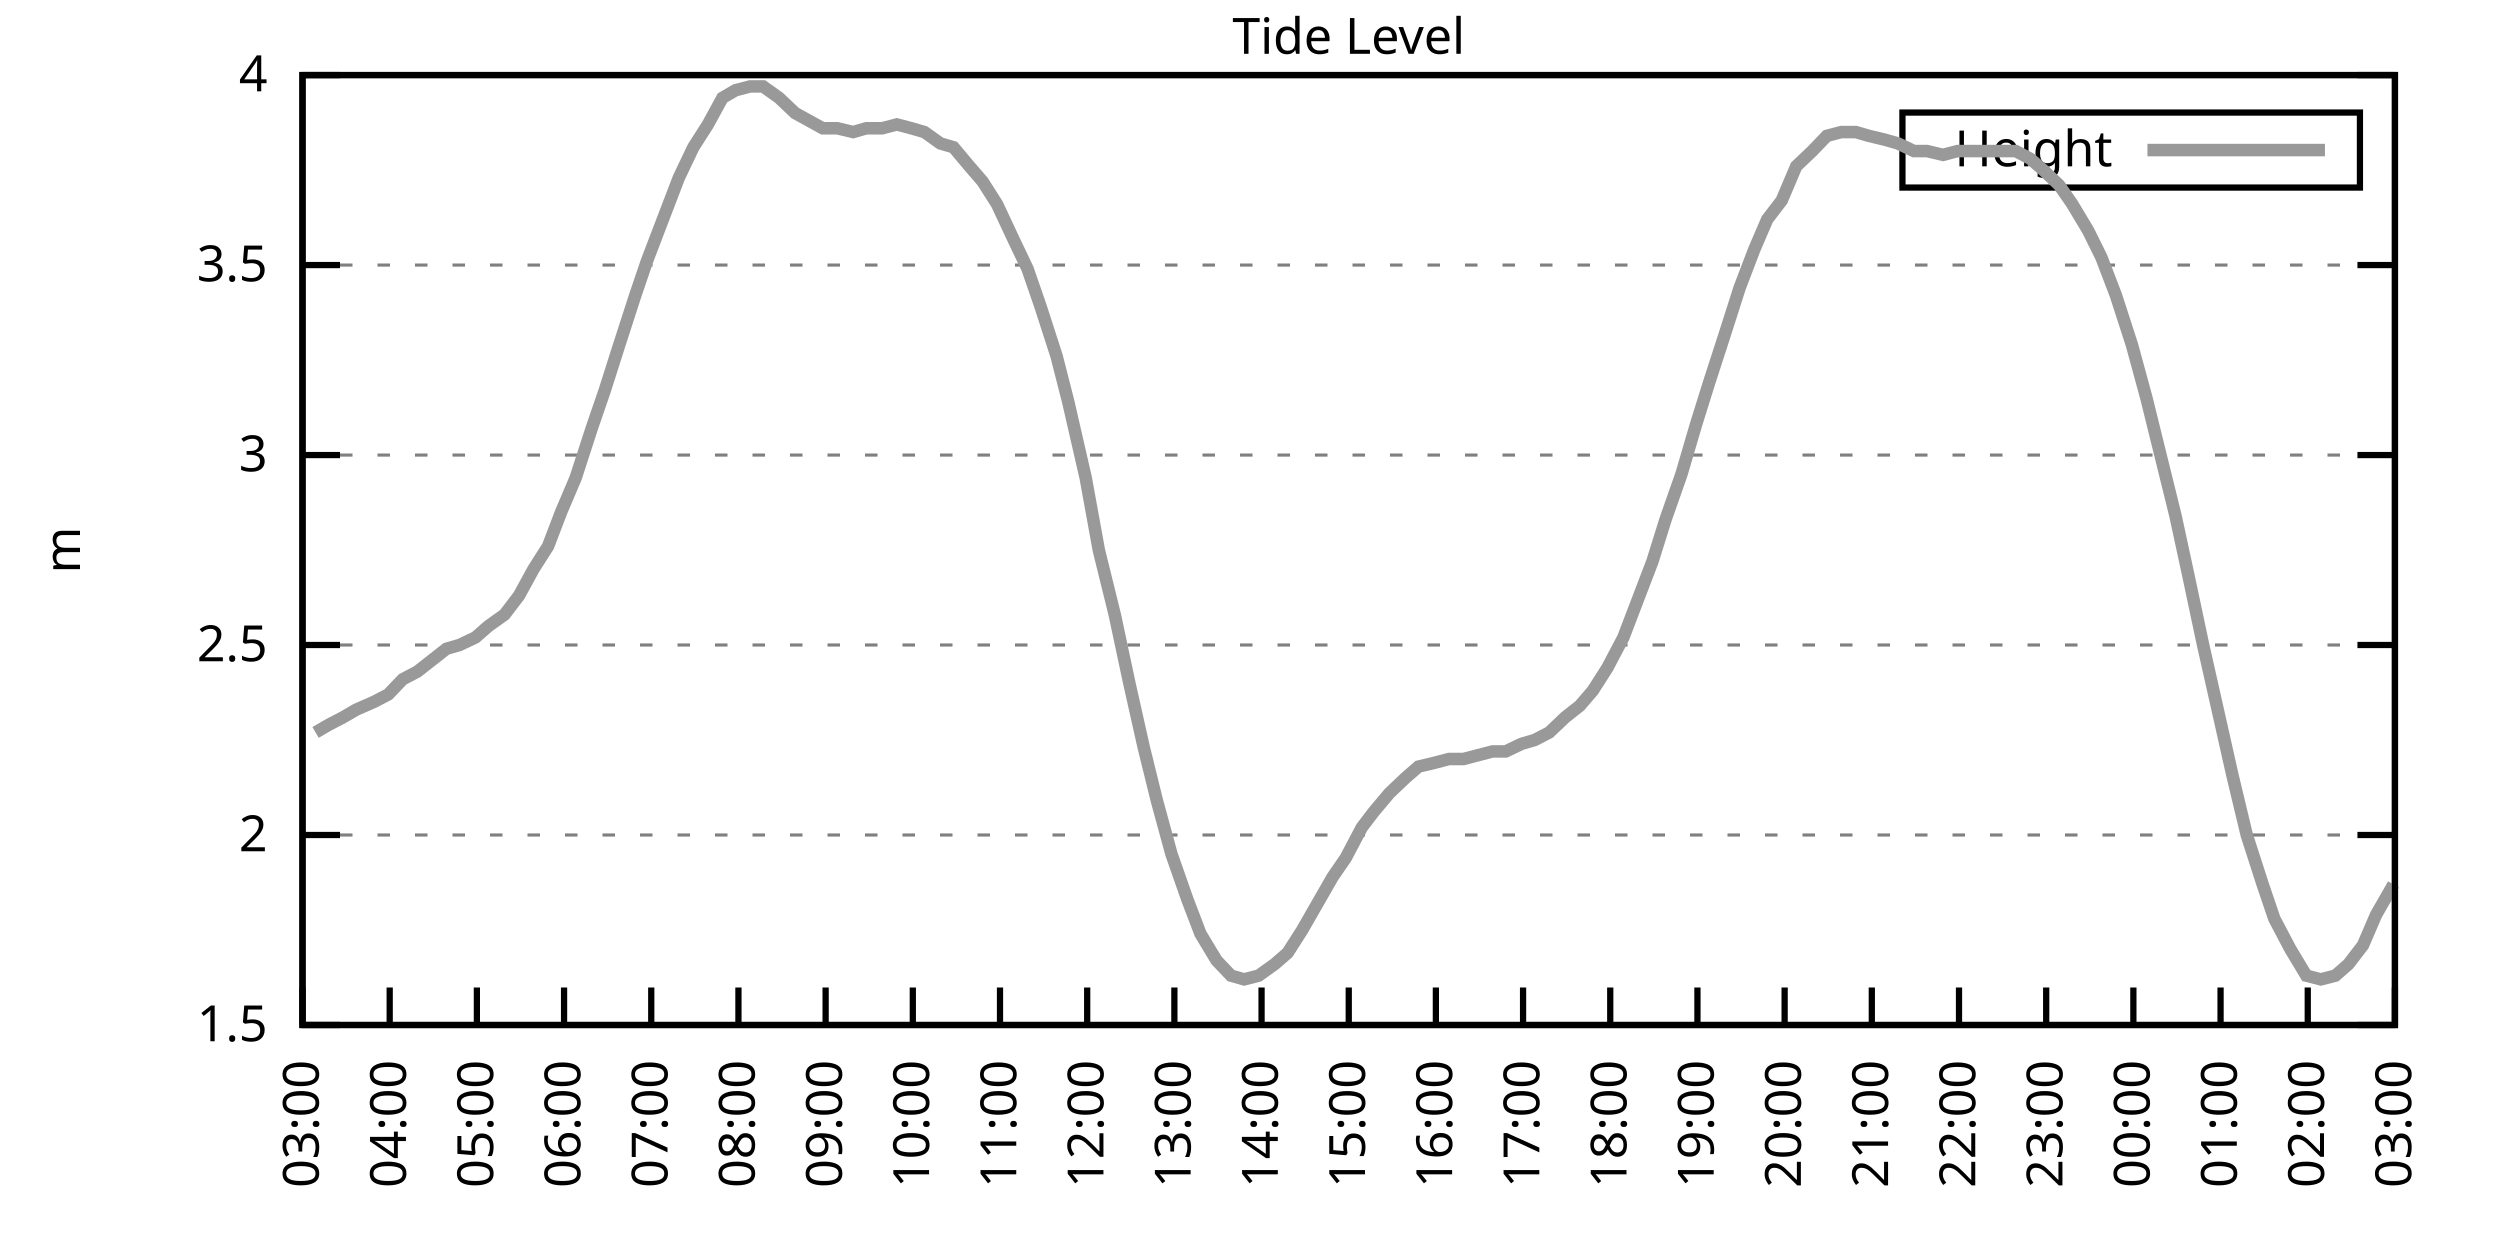
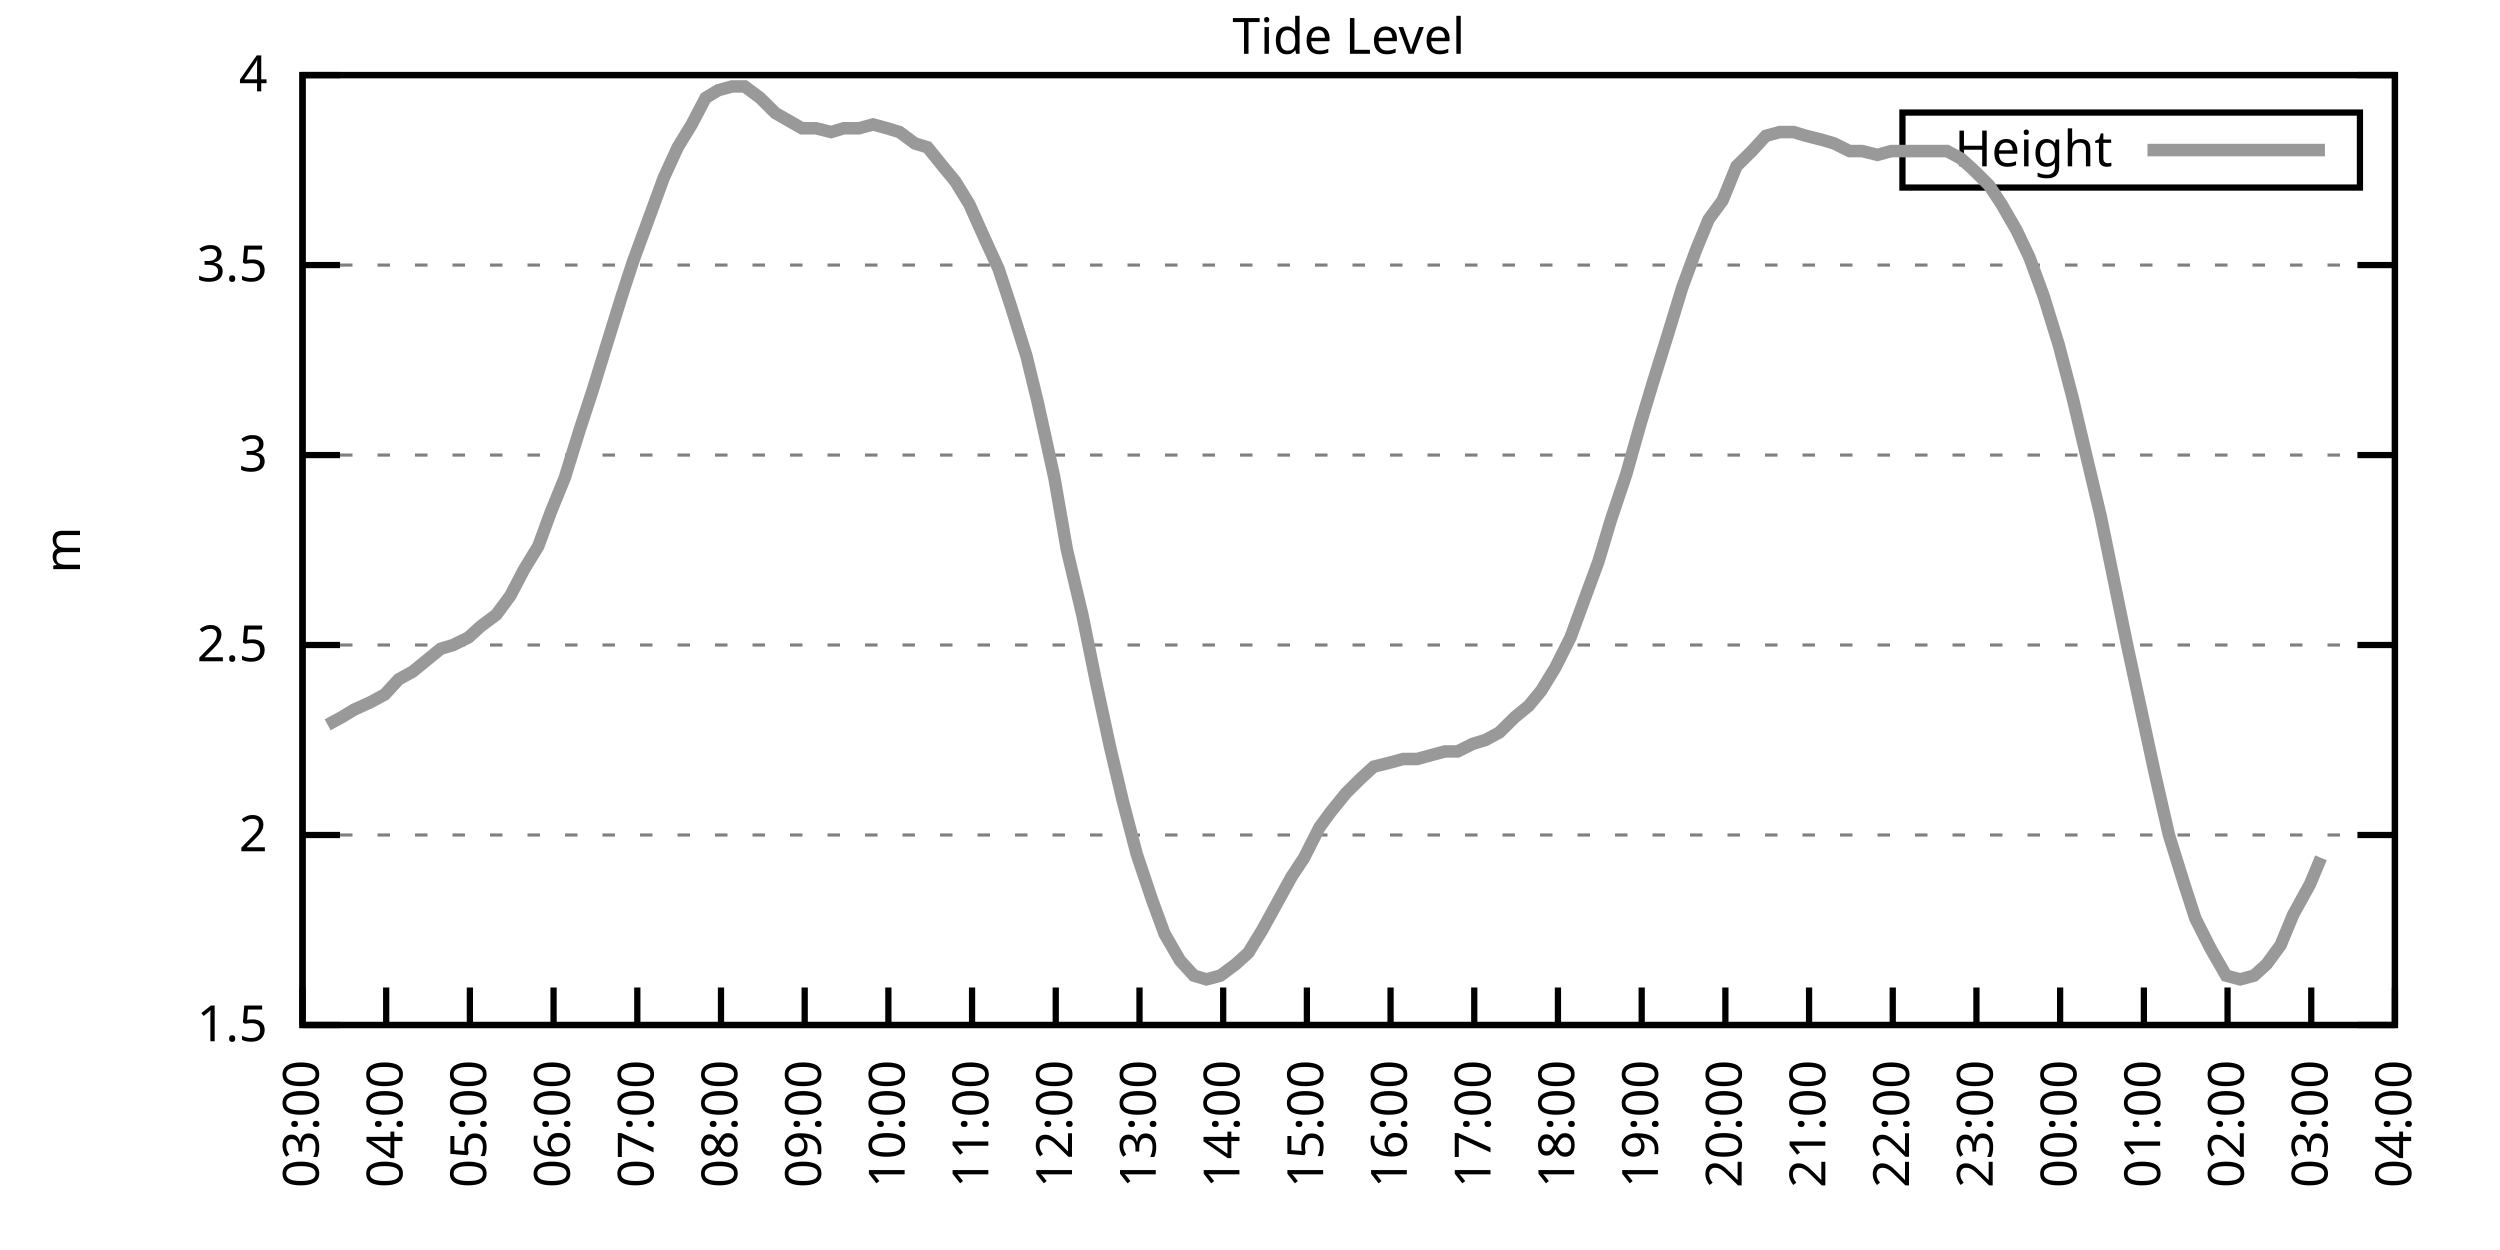
<svg xmlns="http://www.w3.org/2000/svg" xmlns:xlink="http://www.w3.org/1999/xlink" width="400" height="200" viewBox="0 0 400 200">
  <g id="gnuplot_canvas">
    <rect x="0" y="0" width="400" height="200" fill="none" />
    <defs>
      <circle id="gpDot" r="0.5" stroke-width="0.5" stroke="currentColor" />
      <path id="gpPt0" stroke-width="0.333" stroke="currentColor" d="M-1,0 h2 M0,-1 v2" />
      <path id="gpPt1" stroke-width="0.333" stroke="currentColor" d="M-1,-1 L1,1 M1,-1 L-1,1" />
      <path id="gpPt2" stroke-width="0.333" stroke="currentColor" d="M-1,0 L1,0 M0,-1 L0,1 M-1,-1 L1,1 M-1,1 L1,-1" />
      <rect id="gpPt3" stroke-width="0.333" stroke="currentColor" x="-1" y="-1" width="2" height="2" />
      <rect id="gpPt4" stroke-width="0.333" stroke="currentColor" fill="currentColor" x="-1" y="-1" width="2" height="2" />
      <circle id="gpPt5" stroke-width="0.333" stroke="currentColor" cx="0" cy="0" r="1" />
      <use xlink:href="#gpPt5" id="gpPt6" fill="currentColor" stroke="none" />
      <path id="gpPt7" stroke-width="0.333" stroke="currentColor" d="M0,-1.33 L-1.33,0.67 L1.33,0.67 z" />
      <use xlink:href="#gpPt7" id="gpPt8" fill="currentColor" stroke="none" />
      <use xlink:href="#gpPt7" id="gpPt9" stroke="currentColor" transform="rotate(180)" />
      <use xlink:href="#gpPt9" id="gpPt10" fill="currentColor" stroke="none" />
      <use xlink:href="#gpPt3" id="gpPt11" stroke="currentColor" transform="rotate(45)" />
      <use xlink:href="#gpPt11" id="gpPt12" fill="currentColor" stroke="none" />
      <path id="gpPt13" stroke-width="0.333" stroke="currentColor" d="M0,1.330 L1.265,0.411 L0.782,-1.067 L-0.782,-1.076 L-1.265,0.411 z" />
      <use xlink:href="#gpPt13" id="gpPt14" fill="currentColor" stroke="none" />
      <filter id="textbox" filterUnits="objectBoundingBox" x="0" y="0" height="1" width="1">
        <feFlood flood-color="white" flood-opacity="1" result="bgnd" />
        <feComposite in="SourceGraphic" in2="bgnd" operator="atop" />
      </filter>
      <filter id="greybox" filterUnits="objectBoundingBox" x="0" y="0" height="1" width="1">
        <feFlood flood-color="lightgrey" flood-opacity="1" result="grey" />
        <feComposite in="SourceGraphic" in2="grey" operator="atop" />
      </filter>
    </defs>
    <g fill="none" color="white" stroke="currentColor" stroke-width="1.00" stroke-linecap="butt" stroke-linejoin="miter">
</g>
    <g fill="none" color="black" stroke="currentColor" stroke-width="1.00" stroke-linecap="butt" stroke-linejoin="miter">
      <g stroke="none" shape-rendering="crispEdges">
        <polygon fill="rgb(255, 255, 255)" points="48.40,164.00 383.18,164.00 383.18,12.02 48.40,12.02 " />
      </g>
    </g>
    <g fill="none" color="black" stroke="currentColor" stroke-width="1.00" stroke-linecap="butt" stroke-linejoin="miter">
</g>
    <g fill="none" color="black" stroke="black" stroke-width="0.50" stroke-linecap="butt" stroke-linejoin="miter">
</g>
    <g fill="none" color="gray" stroke="currentColor" stroke-width="0.50" stroke-linecap="butt" stroke-linejoin="miter">
      <path stroke="gray" stroke-dasharray="2,4" class="gridline" d="M48.40,164.00 L383.19,164.00  " />
    </g>
    <g fill="none" color="gray" stroke="gray" stroke-width="1.00" stroke-linecap="butt" stroke-linejoin="miter">
</g>
    <g fill="none" color="black" stroke="currentColor" stroke-width="1.00" stroke-linecap="butt" stroke-linejoin="miter">
      <path stroke="black" d="M48.40,164.00 L54.40,164.00 M383.19,164.00 L377.19,164.00  " />
      <g transform="translate(42.80,166.60)" stroke="none" fill="black" font-family="Sans" font-size="8.00" text-anchor="end">
        <text>
          <tspan font-family="Sans"> 1.5</tspan>
        </text>
      </g>
    </g>
    <g fill="none" color="black" stroke="currentColor" stroke-width="1.00" stroke-linecap="butt" stroke-linejoin="miter">
</g>
    <g fill="none" color="black" stroke="black" stroke-width="0.50" stroke-linecap="butt" stroke-linejoin="miter">
</g>
    <g fill="none" color="gray" stroke="currentColor" stroke-width="0.50" stroke-linecap="butt" stroke-linejoin="miter">
      <path stroke="gray" stroke-dasharray="2,4" class="gridline" d="M48.40,133.60 L383.19,133.60  " />
    </g>
    <g fill="none" color="gray" stroke="gray" stroke-width="1.00" stroke-linecap="butt" stroke-linejoin="miter">
</g>
    <g fill="none" color="black" stroke="currentColor" stroke-width="1.00" stroke-linecap="butt" stroke-linejoin="miter">
      <path stroke="black" d="M48.40,133.60 L54.40,133.60 M383.19,133.60 L377.19,133.60  " />
      <g transform="translate(42.80,136.20)" stroke="none" fill="black" font-family="Sans" font-size="8.00" text-anchor="end">
        <text>
          <tspan font-family="Sans"> 2</tspan>
        </text>
      </g>
    </g>
    <g fill="none" color="black" stroke="currentColor" stroke-width="1.00" stroke-linecap="butt" stroke-linejoin="miter">
</g>
    <g fill="none" color="black" stroke="black" stroke-width="0.50" stroke-linecap="butt" stroke-linejoin="miter">
</g>
    <g fill="none" color="gray" stroke="currentColor" stroke-width="0.50" stroke-linecap="butt" stroke-linejoin="miter">
      <path stroke="gray" stroke-dasharray="2,4" class="gridline" d="M48.40,103.20 L383.19,103.20  " />
    </g>
    <g fill="none" color="gray" stroke="gray" stroke-width="1.00" stroke-linecap="butt" stroke-linejoin="miter">
</g>
    <g fill="none" color="black" stroke="currentColor" stroke-width="1.00" stroke-linecap="butt" stroke-linejoin="miter">
      <path stroke="black" d="M48.40,103.20 L54.40,103.20 M383.19,103.20 L377.19,103.20  " />
      <g transform="translate(42.80,105.80)" stroke="none" fill="black" font-family="Sans" font-size="8.00" text-anchor="end">
        <text>
          <tspan font-family="Sans"> 2.5</tspan>
        </text>
      </g>
    </g>
    <g fill="none" color="black" stroke="currentColor" stroke-width="1.00" stroke-linecap="butt" stroke-linejoin="miter">
</g>
    <g fill="none" color="black" stroke="black" stroke-width="0.50" stroke-linecap="butt" stroke-linejoin="miter">
</g>
    <g fill="none" color="gray" stroke="currentColor" stroke-width="0.50" stroke-linecap="butt" stroke-linejoin="miter">
      <path stroke="gray" stroke-dasharray="2,4" class="gridline" d="M48.40,72.81 L383.19,72.81  " />
    </g>
    <g fill="none" color="gray" stroke="gray" stroke-width="1.00" stroke-linecap="butt" stroke-linejoin="miter">
</g>
    <g fill="none" color="black" stroke="currentColor" stroke-width="1.00" stroke-linecap="butt" stroke-linejoin="miter">
      <path stroke="black" d="M48.40,72.81 L54.40,72.81 M383.19,72.81 L377.19,72.81  " />
      <g transform="translate(42.80,75.41)" stroke="none" fill="black" font-family="Sans" font-size="8.00" text-anchor="end">
        <text>
          <tspan font-family="Sans"> 3</tspan>
        </text>
      </g>
    </g>
    <g fill="none" color="black" stroke="currentColor" stroke-width="1.00" stroke-linecap="butt" stroke-linejoin="miter">
</g>
    <g fill="none" color="black" stroke="black" stroke-width="0.50" stroke-linecap="butt" stroke-linejoin="miter">
</g>
    <g fill="none" color="gray" stroke="currentColor" stroke-width="0.50" stroke-linecap="butt" stroke-linejoin="miter">
      <path stroke="gray" stroke-dasharray="2,4" class="gridline" d="M48.40,42.41 L383.19,42.41  " />
    </g>
    <g fill="none" color="gray" stroke="gray" stroke-width="1.00" stroke-linecap="butt" stroke-linejoin="miter">
</g>
    <g fill="none" color="black" stroke="currentColor" stroke-width="1.00" stroke-linecap="butt" stroke-linejoin="miter">
      <path stroke="black" d="M48.40,42.41 L54.40,42.41 M383.19,42.41 L377.19,42.41  " />
      <g transform="translate(42.80,45.01)" stroke="none" fill="black" font-family="Sans" font-size="8.00" text-anchor="end">
        <text>
          <tspan font-family="Sans"> 3.5</tspan>
        </text>
      </g>
    </g>
    <g fill="none" color="black" stroke="currentColor" stroke-width="1.00" stroke-linecap="butt" stroke-linejoin="miter">
</g>
    <g fill="none" color="black" stroke="black" stroke-width="0.50" stroke-linecap="butt" stroke-linejoin="miter">
</g>
    <g fill="none" color="gray" stroke="currentColor" stroke-width="0.50" stroke-linecap="butt" stroke-linejoin="miter">
      <path stroke="gray" stroke-dasharray="2,4" class="gridline" d="M48.40,12.01 L383.19,12.01  " />
    </g>
    <g fill="none" color="gray" stroke="gray" stroke-width="1.00" stroke-linecap="butt" stroke-linejoin="miter">
</g>
    <g fill="none" color="black" stroke="currentColor" stroke-width="1.00" stroke-linecap="butt" stroke-linejoin="miter">
      <path stroke="black" d="M48.40,12.01 L54.40,12.01 M383.19,12.01 L377.19,12.01  " />
      <g transform="translate(42.80,14.61)" stroke="none" fill="black" font-family="Sans" font-size="8.00" text-anchor="end">
        <text>
          <tspan font-family="Sans"> 4</tspan>
        </text>
      </g>
    </g>
    <g fill="none" color="black" stroke="currentColor" stroke-width="1.00" stroke-linecap="butt" stroke-linejoin="miter">
      <path stroke="black" d="M48.40,164.00 L48.40,158.00  " />
      <g transform="translate(51.00,169.60) rotate(270.00)" stroke="none" fill="black" font-family="Sans" font-size="8.00" text-anchor="end">
        <text>
          <tspan font-family="Sans">03:00</tspan>
        </text>
      </g>
    </g>
    <g fill="none" color="black" stroke="currentColor" stroke-width="1.00" stroke-linecap="butt" stroke-linejoin="miter">
-       <path stroke="black" d="M62.35,164.00 L62.35,158.00  " />
-       <g transform="translate(64.95,169.60) rotate(270.00)" stroke="none" fill="black" font-family="Sans" font-size="8.00" text-anchor="end">
+       <path stroke="black" d="M61.79,164.00 L61.79,158.00  " />
+       <g transform="translate(64.39,169.60) rotate(270.00)" stroke="none" fill="black" font-family="Sans" font-size="8.00" text-anchor="end">
        <text>
          <tspan font-family="Sans">04:00</tspan>
        </text>
      </g>
    </g>
    <g fill="none" color="black" stroke="currentColor" stroke-width="1.00" stroke-linecap="butt" stroke-linejoin="miter">
-       <path stroke="black" d="M76.30,164.00 L76.30,158.00  " />
-       <g transform="translate(78.90,169.60) rotate(270.00)" stroke="none" fill="black" font-family="Sans" font-size="8.00" text-anchor="end">
+       <path stroke="black" d="M75.18,164.00 L75.18,158.00  " />
+       <g transform="translate(77.78,169.60) rotate(270.00)" stroke="none" fill="black" font-family="Sans" font-size="8.00" text-anchor="end">
        <text>
          <tspan font-family="Sans">05:00</tspan>
        </text>
      </g>
    </g>
    <g fill="none" color="black" stroke="currentColor" stroke-width="1.00" stroke-linecap="butt" stroke-linejoin="miter">
-       <path stroke="black" d="M90.25,164.00 L90.25,158.00  " />
-       <g transform="translate(92.85,169.60) rotate(270.00)" stroke="none" fill="black" font-family="Sans" font-size="8.00" text-anchor="end">
+       <path stroke="black" d="M88.57,164.00 L88.57,158.00  " />
+       <g transform="translate(91.17,169.60) rotate(270.00)" stroke="none" fill="black" font-family="Sans" font-size="8.00" text-anchor="end">
        <text>
          <tspan font-family="Sans">06:00</tspan>
        </text>
      </g>
    </g>
    <g fill="none" color="black" stroke="currentColor" stroke-width="1.00" stroke-linecap="butt" stroke-linejoin="miter">
-       <path stroke="black" d="M104.20,164.00 L104.20,158.00  " />
-       <g transform="translate(106.80,169.60) rotate(270.00)" stroke="none" fill="black" font-family="Sans" font-size="8.00" text-anchor="end">
+       <path stroke="black" d="M101.97,164.00 L101.97,158.00  " />
+       <g transform="translate(104.57,169.60) rotate(270.00)" stroke="none" fill="black" font-family="Sans" font-size="8.00" text-anchor="end">
        <text>
          <tspan font-family="Sans">07:00</tspan>
        </text>
      </g>
    </g>
    <g fill="none" color="black" stroke="currentColor" stroke-width="1.00" stroke-linecap="butt" stroke-linejoin="miter">
-       <path stroke="black" d="M118.15,164.00 L118.15,158.00  " />
-       <g transform="translate(120.75,169.60) rotate(270.00)" stroke="none" fill="black" font-family="Sans" font-size="8.00" text-anchor="end">
+       <path stroke="black" d="M115.36,164.00 L115.36,158.00  " />
+       <g transform="translate(117.96,169.60) rotate(270.00)" stroke="none" fill="black" font-family="Sans" font-size="8.00" text-anchor="end">
        <text>
          <tspan font-family="Sans">08:00</tspan>
        </text>
      </g>
    </g>
    <g fill="none" color="black" stroke="currentColor" stroke-width="1.00" stroke-linecap="butt" stroke-linejoin="miter">
-       <path stroke="black" d="M132.10,164.00 L132.10,158.00  " />
-       <g transform="translate(134.70,169.60) rotate(270.00)" stroke="none" fill="black" font-family="Sans" font-size="8.00" text-anchor="end">
+       <path stroke="black" d="M128.75,164.00 L128.75,158.00  " />
+       <g transform="translate(131.35,169.60) rotate(270.00)" stroke="none" fill="black" font-family="Sans" font-size="8.00" text-anchor="end">
        <text>
          <tspan font-family="Sans">09:00</tspan>
        </text>
      </g>
    </g>
    <g fill="none" color="black" stroke="currentColor" stroke-width="1.00" stroke-linecap="butt" stroke-linejoin="miter">
-       <path stroke="black" d="M146.05,164.00 L146.05,158.00  " />
-       <g transform="translate(148.65,169.60) rotate(270.00)" stroke="none" fill="black" font-family="Sans" font-size="8.00" text-anchor="end">
+       <path stroke="black" d="M142.14,164.00 L142.14,158.00  " />
+       <g transform="translate(144.74,169.60) rotate(270.00)" stroke="none" fill="black" font-family="Sans" font-size="8.00" text-anchor="end">
        <text>
          <tspan font-family="Sans">10:00</tspan>
        </text>
      </g>
    </g>
    <g fill="none" color="black" stroke="currentColor" stroke-width="1.00" stroke-linecap="butt" stroke-linejoin="miter">
-       <path stroke="black" d="M160.00,164.00 L160.00,158.00  " />
-       <g transform="translate(162.60,169.60) rotate(270.00)" stroke="none" fill="black" font-family="Sans" font-size="8.00" text-anchor="end">
+       <path stroke="black" d="M155.53,164.00 L155.53,158.00  " />
+       <g transform="translate(158.13,169.60) rotate(270.00)" stroke="none" fill="black" font-family="Sans" font-size="8.00" text-anchor="end">
        <text>
          <tspan font-family="Sans">11:00</tspan>
        </text>
      </g>
    </g>
    <g fill="none" color="black" stroke="currentColor" stroke-width="1.00" stroke-linecap="butt" stroke-linejoin="miter">
-       <path stroke="black" d="M173.95,164.00 L173.95,158.00  " />
-       <g transform="translate(176.55,169.60) rotate(270.00)" stroke="none" fill="black" font-family="Sans" font-size="8.00" text-anchor="end">
+       <path stroke="black" d="M168.92,164.00 L168.92,158.00  " />
+       <g transform="translate(171.52,169.60) rotate(270.00)" stroke="none" fill="black" font-family="Sans" font-size="8.00" text-anchor="end">
        <text>
          <tspan font-family="Sans">12:00</tspan>
        </text>
      </g>
    </g>
    <g fill="none" color="black" stroke="currentColor" stroke-width="1.00" stroke-linecap="butt" stroke-linejoin="miter">
-       <path stroke="black" d="M187.90,164.00 L187.90,158.00  " />
-       <g transform="translate(190.50,169.60) rotate(270.00)" stroke="none" fill="black" font-family="Sans" font-size="8.00" text-anchor="end">
+       <path stroke="black" d="M182.32,164.00 L182.32,158.00  " />
+       <g transform="translate(184.92,169.60) rotate(270.00)" stroke="none" fill="black" font-family="Sans" font-size="8.00" text-anchor="end">
        <text>
          <tspan font-family="Sans">13:00</tspan>
        </text>
      </g>
    </g>
    <g fill="none" color="black" stroke="currentColor" stroke-width="1.00" stroke-linecap="butt" stroke-linejoin="miter">
-       <path stroke="black" d="M201.85,164.00 L201.85,158.00  " />
-       <g transform="translate(204.45,169.60) rotate(270.00)" stroke="none" fill="black" font-family="Sans" font-size="8.00" text-anchor="end">
+       <path stroke="black" d="M195.71,164.00 L195.71,158.00  " />
+       <g transform="translate(198.31,169.60) rotate(270.00)" stroke="none" fill="black" font-family="Sans" font-size="8.00" text-anchor="end">
        <text>
          <tspan font-family="Sans">14:00</tspan>
        </text>
      </g>
    </g>
    <g fill="none" color="black" stroke="currentColor" stroke-width="1.00" stroke-linecap="butt" stroke-linejoin="miter">
-       <path stroke="black" d="M215.80,164.00 L215.80,158.00  " />
-       <g transform="translate(218.40,169.60) rotate(270.00)" stroke="none" fill="black" font-family="Sans" font-size="8.00" text-anchor="end">
+       <path stroke="black" d="M209.10,164.00 L209.10,158.00  " />
+       <g transform="translate(211.70,169.60) rotate(270.00)" stroke="none" fill="black" font-family="Sans" font-size="8.00" text-anchor="end">
        <text>
          <tspan font-family="Sans">15:00</tspan>
        </text>
      </g>
    </g>
    <g fill="none" color="black" stroke="currentColor" stroke-width="1.00" stroke-linecap="butt" stroke-linejoin="miter">
-       <path stroke="black" d="M229.74,164.00 L229.74,158.00  " />
-       <g transform="translate(232.34,169.60) rotate(270.00)" stroke="none" fill="black" font-family="Sans" font-size="8.00" text-anchor="end">
+       <path stroke="black" d="M222.49,164.00 L222.49,158.00  " />
+       <g transform="translate(225.09,169.60) rotate(270.00)" stroke="none" fill="black" font-family="Sans" font-size="8.00" text-anchor="end">
        <text>
          <tspan font-family="Sans">16:00</tspan>
        </text>
      </g>
    </g>
    <g fill="none" color="black" stroke="currentColor" stroke-width="1.00" stroke-linecap="butt" stroke-linejoin="miter">
-       <path stroke="black" d="M243.69,164.00 L243.69,158.00  " />
-       <g transform="translate(246.29,169.60) rotate(270.00)" stroke="none" fill="black" font-family="Sans" font-size="8.00" text-anchor="end">
+       <path stroke="black" d="M235.88,164.00 L235.88,158.00  " />
+       <g transform="translate(238.48,169.60) rotate(270.00)" stroke="none" fill="black" font-family="Sans" font-size="8.00" text-anchor="end">
        <text>
          <tspan font-family="Sans">17:00</tspan>
        </text>
      </g>
    </g>
    <g fill="none" color="black" stroke="currentColor" stroke-width="1.00" stroke-linecap="butt" stroke-linejoin="miter">
-       <path stroke="black" d="M257.64,164.00 L257.64,158.00  " />
-       <g transform="translate(260.24,169.60) rotate(270.00)" stroke="none" fill="black" font-family="Sans" font-size="8.00" text-anchor="end">
+       <path stroke="black" d="M249.27,164.00 L249.27,158.00  " />
+       <g transform="translate(251.87,169.60) rotate(270.00)" stroke="none" fill="black" font-family="Sans" font-size="8.00" text-anchor="end">
        <text>
          <tspan font-family="Sans">18:00</tspan>
        </text>
      </g>
    </g>
    <g fill="none" color="black" stroke="currentColor" stroke-width="1.00" stroke-linecap="butt" stroke-linejoin="miter">
-       <path stroke="black" d="M271.59,164.00 L271.59,158.00  " />
-       <g transform="translate(274.19,169.60) rotate(270.00)" stroke="none" fill="black" font-family="Sans" font-size="8.00" text-anchor="end">
+       <path stroke="black" d="M262.67,164.00 L262.67,158.00  " />
+       <g transform="translate(265.27,169.60) rotate(270.00)" stroke="none" fill="black" font-family="Sans" font-size="8.00" text-anchor="end">
        <text>
          <tspan font-family="Sans">19:00</tspan>
        </text>
      </g>
    </g>
    <g fill="none" color="black" stroke="currentColor" stroke-width="1.00" stroke-linecap="butt" stroke-linejoin="miter">
-       <path stroke="black" d="M285.54,164.00 L285.54,158.00  " />
-       <g transform="translate(288.14,169.60) rotate(270.00)" stroke="none" fill="black" font-family="Sans" font-size="8.00" text-anchor="end">
+       <path stroke="black" d="M276.06,164.00 L276.06,158.00  " />
+       <g transform="translate(278.66,169.60) rotate(270.00)" stroke="none" fill="black" font-family="Sans" font-size="8.00" text-anchor="end">
        <text>
          <tspan font-family="Sans">20:00</tspan>
        </text>
      </g>
    </g>
    <g fill="none" color="black" stroke="currentColor" stroke-width="1.00" stroke-linecap="butt" stroke-linejoin="miter">
-       <path stroke="black" d="M299.49,164.00 L299.49,158.00  " />
-       <g transform="translate(302.09,169.60) rotate(270.00)" stroke="none" fill="black" font-family="Sans" font-size="8.00" text-anchor="end">
+       <path stroke="black" d="M289.45,164.00 L289.45,158.00  " />
+       <g transform="translate(292.05,169.60) rotate(270.00)" stroke="none" fill="black" font-family="Sans" font-size="8.00" text-anchor="end">
        <text>
          <tspan font-family="Sans">21:00</tspan>
        </text>
      </g>
    </g>
    <g fill="none" color="black" stroke="currentColor" stroke-width="1.00" stroke-linecap="butt" stroke-linejoin="miter">
-       <path stroke="black" d="M313.44,164.00 L313.44,158.00  " />
-       <g transform="translate(316.04,169.60) rotate(270.00)" stroke="none" fill="black" font-family="Sans" font-size="8.00" text-anchor="end">
+       <path stroke="black" d="M302.84,164.00 L302.84,158.00  " />
+       <g transform="translate(305.44,169.60) rotate(270.00)" stroke="none" fill="black" font-family="Sans" font-size="8.00" text-anchor="end">
        <text>
          <tspan font-family="Sans">22:00</tspan>
        </text>
      </g>
    </g>
    <g fill="none" color="black" stroke="currentColor" stroke-width="1.00" stroke-linecap="butt" stroke-linejoin="miter">
-       <path stroke="black" d="M327.39,164.00 L327.39,158.00  " />
-       <g transform="translate(329.99,169.60) rotate(270.00)" stroke="none" fill="black" font-family="Sans" font-size="8.00" text-anchor="end">
+       <path stroke="black" d="M316.23,164.00 L316.23,158.00  " />
+       <g transform="translate(318.83,169.60) rotate(270.00)" stroke="none" fill="black" font-family="Sans" font-size="8.00" text-anchor="end">
        <text>
          <tspan font-family="Sans">23:00</tspan>
        </text>
      </g>
    </g>
    <g fill="none" color="black" stroke="currentColor" stroke-width="1.00" stroke-linecap="butt" stroke-linejoin="miter">
-       <path stroke="black" d="M341.34,164.00 L341.34,158.00  " />
-       <g transform="translate(343.94,169.60) rotate(270.00)" stroke="none" fill="black" font-family="Sans" font-size="8.00" text-anchor="end">
+       <path stroke="black" d="M329.62,164.00 L329.62,158.00  " />
+       <g transform="translate(332.22,169.60) rotate(270.00)" stroke="none" fill="black" font-family="Sans" font-size="8.00" text-anchor="end">
        <text>
          <tspan font-family="Sans">00:00</tspan>
        </text>
      </g>
    </g>
    <g fill="none" color="black" stroke="currentColor" stroke-width="1.00" stroke-linecap="butt" stroke-linejoin="miter">
-       <path stroke="black" d="M355.29,164.00 L355.29,158.00  " />
-       <g transform="translate(357.89,169.60) rotate(270.00)" stroke="none" fill="black" font-family="Sans" font-size="8.00" text-anchor="end">
+       <path stroke="black" d="M343.02,164.00 L343.02,158.00  " />
+       <g transform="translate(345.62,169.60) rotate(270.00)" stroke="none" fill="black" font-family="Sans" font-size="8.00" text-anchor="end">
        <text>
          <tspan font-family="Sans">01:00</tspan>
        </text>
      </g>
    </g>
    <g fill="none" color="black" stroke="currentColor" stroke-width="1.00" stroke-linecap="butt" stroke-linejoin="miter">
-       <path stroke="black" d="M369.24,164.00 L369.24,158.00  " />
-       <g transform="translate(371.84,169.60) rotate(270.00)" stroke="none" fill="black" font-family="Sans" font-size="8.00" text-anchor="end">
+       <path stroke="black" d="M356.41,164.00 L356.41,158.00  " />
+       <g transform="translate(359.01,169.60) rotate(270.00)" stroke="none" fill="black" font-family="Sans" font-size="8.00" text-anchor="end">
        <text>
          <tspan font-family="Sans">02:00</tspan>
+         </text>
+       </g>
+     </g>
+     <g fill="none" color="black" stroke="currentColor" stroke-width="1.00" stroke-linecap="butt" stroke-linejoin="miter">
+       <path stroke="black" d="M369.80,164.00 L369.80,158.00  " />
+       <g transform="translate(372.40,169.60) rotate(270.00)" stroke="none" fill="black" font-family="Sans" font-size="8.00" text-anchor="end">
+         <text>
+           <tspan font-family="Sans">03:00</tspan>
        </text>
      </g>
    </g>
    <g fill="none" color="black" stroke="currentColor" stroke-width="1.00" stroke-linecap="butt" stroke-linejoin="miter">
      <path stroke="black" d="M383.19,164.00 L383.19,158.00  " />
      <g transform="translate(385.79,169.60) rotate(270.00)" stroke="none" fill="black" font-family="Sans" font-size="8.00" text-anchor="end">
        <text>
-           <tspan font-family="Sans">03:00</tspan>
+           <tspan font-family="Sans">04:00</tspan>
        </text>
      </g>
    </g>
    <g fill="none" color="black" stroke="currentColor" stroke-width="1.00" stroke-linecap="butt" stroke-linejoin="miter">
</g>
    <g fill="none" color="black" stroke="currentColor" stroke-width="1.00" stroke-linecap="butt" stroke-linejoin="miter">
      <path stroke="black" d="M48.40,12.01 L48.40,164.00 L383.19,164.00 L383.19,12.01 L48.40,12.01 Z  " />
    </g>
    <g fill="none" color="black" stroke="currentColor" stroke-width="1.00" stroke-linecap="butt" stroke-linejoin="miter">
</g>
    <g fill="none" color="black" stroke="currentColor" stroke-width="1.00" stroke-linecap="butt" stroke-linejoin="miter">
      <path stroke="black" d="M304.39,30.01 L304.39,18.01 L377.59,18.01 L377.59,30.01 L304.39,30.01 Z  " />
    </g>
    <g id="Tide_level_plot_1">
      <g fill="none" color="white" stroke="black" stroke-width="2.00" stroke-linecap="butt" stroke-linejoin="miter">
</g>
      <g fill="none" color="black" stroke="currentColor" stroke-width="2.00" stroke-linecap="butt" stroke-linejoin="miter">
        <g transform="translate(337.99,26.61)" stroke="none" fill="black" font-family="Sans" font-size="8.00" text-anchor="end">
          <text>
            <tspan font-family="Sans">Height</tspan>
          </text>
        </g>
      </g>
      <g fill="none" color="black" stroke="currentColor" stroke-width="2.00" stroke-linecap="butt" stroke-linejoin="miter">
-         <path stroke="rgb(153, 153, 153)" d="M343.59,24.01 L371.99,24.01 M50.49,117.19 L52.58,115.97 L54.91,114.76 L57.00,113.54 L59.79,112.32 L62.12,111.11   L64.44,108.68 L66.77,107.46 L69.09,105.64 L71.42,103.81 L73.51,103.20 L76.07,101.99 L78.16,100.16 L80.72,98.34   L83.04,95.30 L85.37,91.04 L87.69,87.40 L89.78,81.93 L92.11,76.45 L94.67,68.55 L96.76,62.47 L99.08,55.18   L101.64,47.27 L103.50,41.80 L106.29,34.50 L108.62,28.42 L110.94,23.56 L113.27,19.91 L115.59,15.66 L117.68,14.44   L120.01,13.83 L122.10,13.83 L124.66,15.66 L127.22,18.09 L131.63,20.52 L133.96,20.52 L136.51,21.13 L138.61,20.52   L141.16,20.52 L143.49,19.91 L145.81,20.52 L147.91,21.13 L150.46,22.95 L152.56,23.56 L155.11,26.60 L157.21,29.03   L159.53,32.68 L162.09,38.15 L164.41,43.02 L166.51,49.10 L169.06,57.00 L170.92,64.29 L173.71,76.45 L175.81,88.00   L178.36,98.34 L180.69,109.28 L183.01,119.62 L185.11,128.13 L187.43,136.64 L189.99,143.94 L192.08,149.41 L194.64,153.66   L196.96,156.10 L199.06,156.70 L201.38,156.10 L203.94,154.27 L206.03,152.45 L208.36,148.80 L210.45,145.15 L213.24,140.29   L215.33,137.25 L217.89,132.39 L219.75,129.95 L222.30,126.91 L224.86,124.48 L226.95,122.66 L229.51,122.05 L231.84,121.44   L234.16,121.44 L236.49,120.83 L238.81,120.23 L240.90,120.23 L243.46,119.01 L245.55,118.40 L247.88,117.19 L250.44,114.76   L252.76,112.93 L254.85,110.50 L257.18,106.85 L259.74,101.99 L261.83,96.52 L264.39,89.83 L266.48,83.14 L269.04,75.85   L271.36,67.94 L273.45,61.25 L276.01,53.35 L278.34,46.06 L280.66,39.98 L282.75,35.11 L285.08,32.07 L287.40,26.60   L289.96,24.17 L292.29,21.74 L294.61,21.13 L296.94,21.13 L299.03,21.74 L301.58,22.35 L303.68,22.95 L306.23,24.17   L308.33,24.17 L310.88,24.78 L313.21,24.17 L315.30,24.17 L317.86,24.17 L320.18,24.17 L322.51,24.17 L324.83,25.39   L326.93,27.21 L329.48,29.64 L331.58,32.68 L334.13,36.94 L336.23,41.19 L338.55,47.27 L341.11,55.18 L343.43,63.69   L345.53,72.20 L348.08,82.53 L350.18,92.26 L352.50,103.20 L354.83,113.54 L357.15,123.87 L359.48,133.60 L362.03,141.51   L363.89,146.98 L366.45,151.84 L369.01,156.10 L371.33,156.70 L373.66,156.10 L375.75,154.27 L378.08,151.23 L380.17,146.37   L382.96,141.51  " />
+         <path stroke="rgb(153, 153, 153)" d="M343.59,24.01 L371.99,24.01 M52.42,115.97 L54.65,114.76 L56.66,113.54 L59.34,112.32 L61.57,111.11 L63.80,108.68   L66.03,107.46 L68.26,105.64 L70.50,103.81 L72.50,103.20 L74.96,101.99 L76.97,100.16 L79.42,98.34 L81.66,95.30   L83.89,91.04 L86.12,87.40 L88.13,81.93 L90.36,76.45 L92.82,68.55 L94.82,62.47 L97.06,55.18 L99.51,47.27   L101.30,41.80 L103.98,34.50 L106.21,28.42 L108.44,23.56 L110.67,19.91 L112.90,15.66 L114.91,14.44 L117.14,13.83   L119.15,13.83 L121.61,15.66 L124.06,18.09 L128.30,20.52 L130.54,20.52 L132.99,21.13 L135.00,20.52 L137.45,20.52   L139.69,19.91 L141.92,20.52 L143.93,21.13 L146.38,22.95 L148.39,23.56 L150.85,26.60 L152.85,29.03 L155.09,32.68   L157.54,38.15 L159.77,43.02 L161.78,49.10 L164.24,57.00 L166.02,64.29 L168.70,76.45 L170.71,88.00 L173.17,98.34   L175.40,109.28 L177.63,119.62 L179.64,128.13 L181.87,136.64 L184.32,143.94 L186.33,149.41 L188.79,153.66 L191.02,156.10   L193.03,156.70 L195.26,156.10 L197.72,154.27 L199.73,152.45 L201.96,148.80 L203.97,145.15 L206.64,140.29 L208.65,137.25   L211.11,132.39 L212.89,129.95 L215.35,126.91 L217.80,124.48 L219.81,122.66 L222.27,122.05 L224.50,121.44 L226.73,121.44   L228.96,120.83 L231.20,120.23 L233.20,120.23 L235.66,119.01 L237.67,118.40 L239.90,117.19 L242.36,114.76 L244.59,112.93   L246.60,110.50 L248.83,106.85 L251.28,101.99 L253.29,96.52 L255.75,89.83 L257.76,83.14 L260.21,75.85 L262.44,67.94   L264.45,61.25 L266.91,53.35 L269.14,46.06 L271.37,39.98 L273.38,35.11 L275.61,32.07 L277.84,26.60 L280.30,24.17   L282.53,21.74 L284.76,21.13 L286.99,21.13 L289.00,21.74 L291.46,22.35 L293.47,22.95 L295.92,24.17 L297.93,24.17   L300.39,24.78 L302.62,24.17 L304.63,24.17 L307.08,24.17 L309.31,24.17 L311.54,24.17 L313.78,25.39 L315.79,27.21   L318.24,29.64 L320.25,32.68 L322.70,36.94 L324.71,41.19 L326.95,47.27 L329.40,55.18 L331.63,63.69 L333.64,72.20   L336.10,82.53 L338.10,92.26 L340.34,103.20 L342.57,113.54 L344.80,123.87 L347.03,133.60 L349.49,141.51 L351.27,146.98   L353.73,151.84 L356.18,156.10 L358.42,156.70 L360.65,156.10 L362.66,154.27 L364.89,151.23 L366.90,146.37 L369.58,141.51   L371.36,137.25  " />
      </g>
    </g>
    <g fill="none" color="black" stroke="currentColor" stroke-width="2.00" stroke-linecap="butt" stroke-linejoin="miter">
</g>
    <g fill="none" color="black" stroke="black" stroke-width="1.00" stroke-linecap="butt" stroke-linejoin="miter">
</g>
    <g fill="none" color="black" stroke="currentColor" stroke-width="1.00" stroke-linecap="butt" stroke-linejoin="miter">
      <path stroke="black" d="M48.40,12.01 L48.40,164.00 L383.19,164.00 L383.19,12.01 L48.40,12.01 Z  " />
      <g transform="translate(12.80,88.01) rotate(270.00)" stroke="none" fill="black" font-family="Sans" font-size="8.00" text-anchor="middle">
        <text>
          <tspan font-family="Sans">m</tspan>
        </text>
      </g>
    </g>
    <g fill="none" color="black" stroke="currentColor" stroke-width="1.00" stroke-linecap="butt" stroke-linejoin="miter">
</g>
    <g fill="none" color="black" stroke="currentColor" stroke-width="1.00" stroke-linecap="butt" stroke-linejoin="miter">
      <g transform="translate(215.79,8.61)" stroke="none" fill="black" font-family="Sans" font-size="8.00" text-anchor="middle">
        <text>
          <tspan font-family="Sans">Tide Level</tspan>
        </text>
      </g>
    </g>
    <g fill="none" color="black" stroke="currentColor" stroke-width="1.00" stroke-linecap="butt" stroke-linejoin="miter">
</g>
  </g>
</svg>
